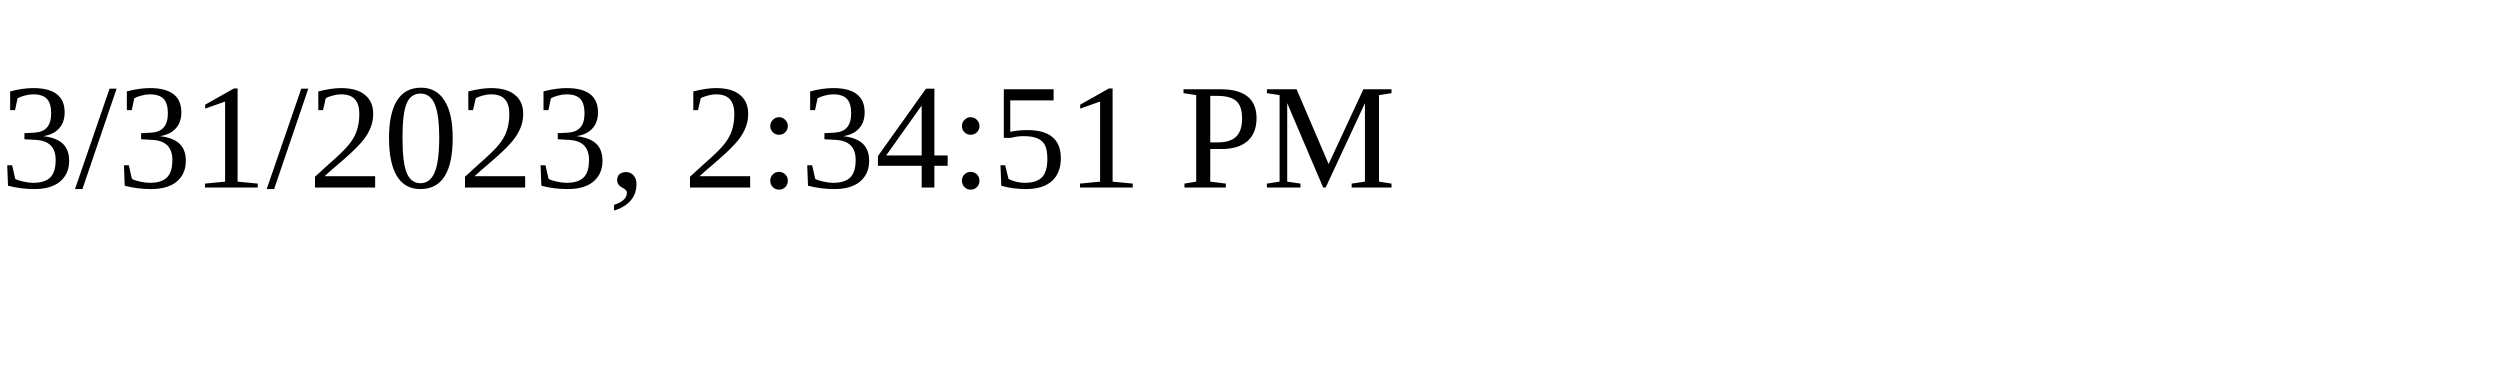
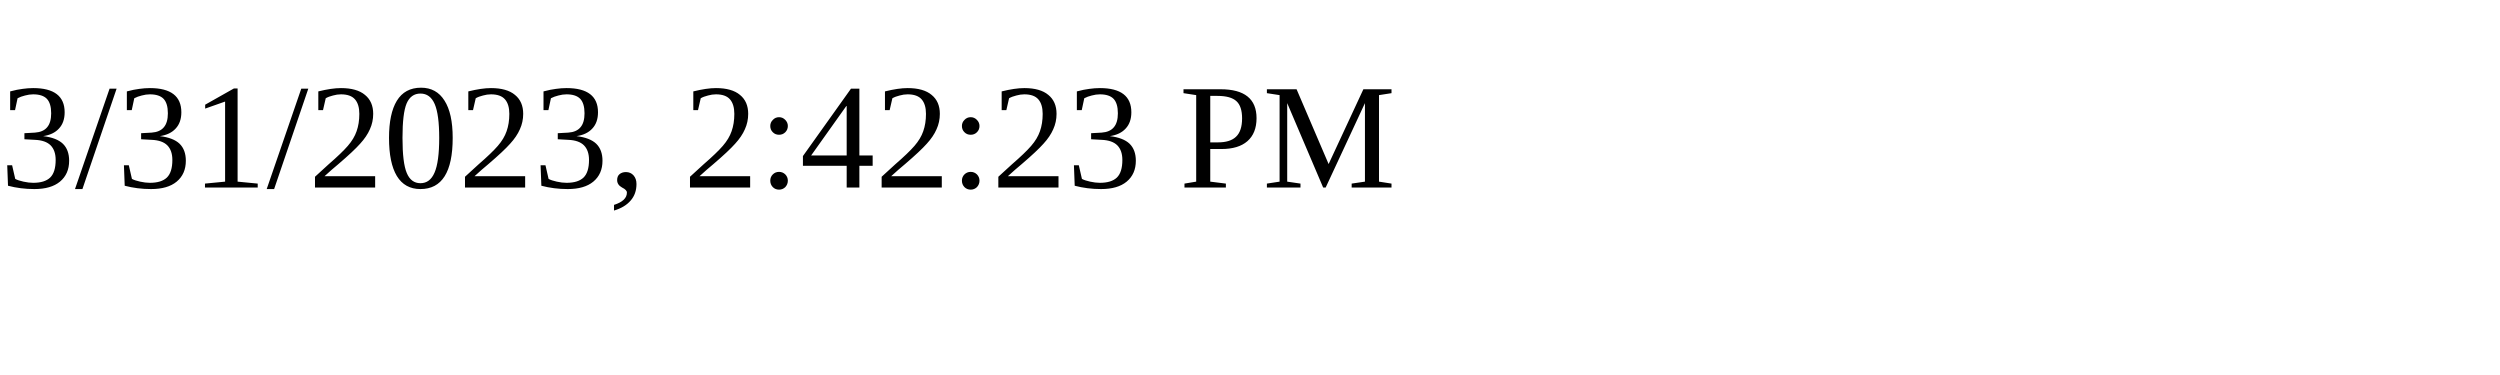
<svg xmlns="http://www.w3.org/2000/svg" height="30" width="200">
-   <text x="0" y="15">3/31/2023, 2:34:51 PM</text>
+   <text x="0" y="15">3/31/2023, 2:42:23 PM</text>
</svg>
